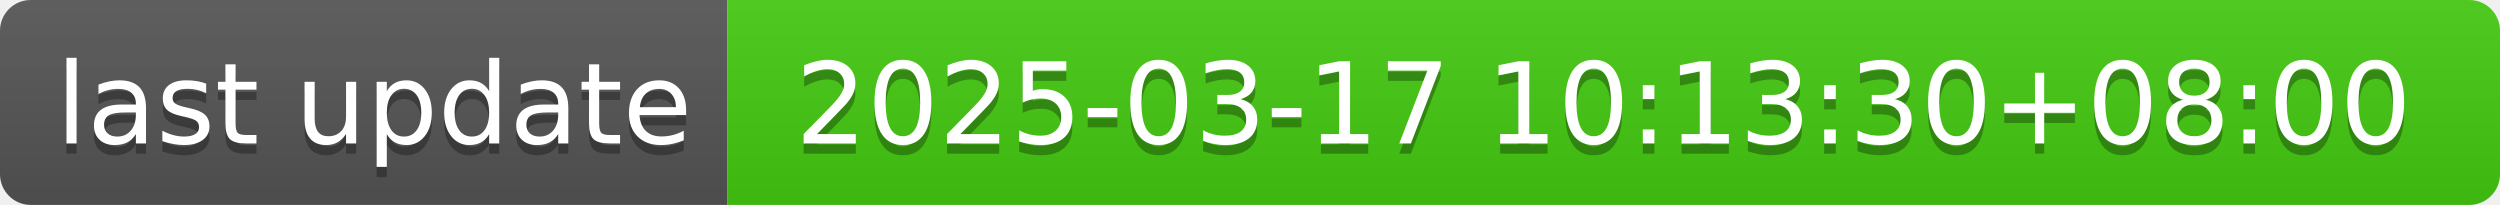
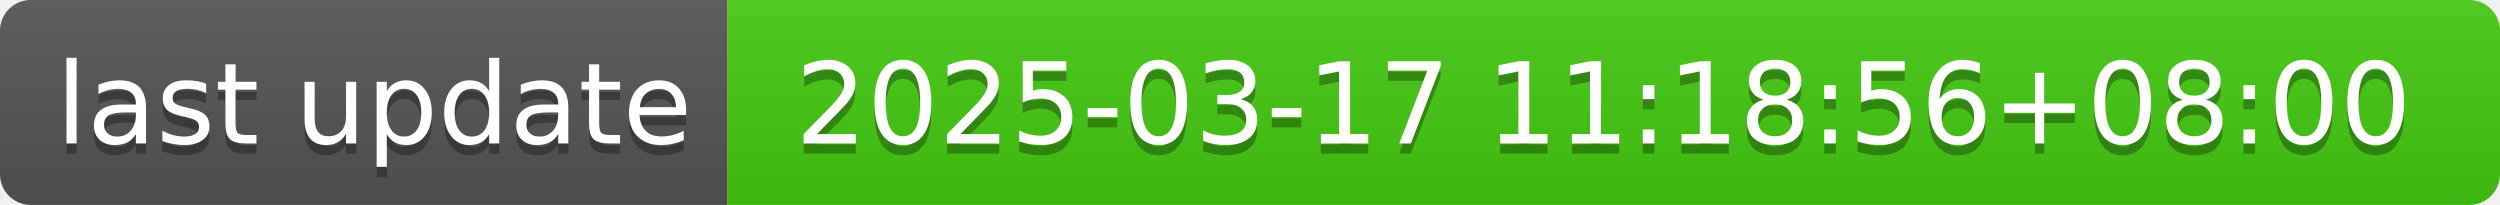
- <svg xmlns="http://www.w3.org/2000/svg" width="244" height="20" role="img" aria-label="last update: 2025-03-17 10:13:30+08:00">
+ <svg xmlns="http://www.w3.org/2000/svg" width="244" height="20" role="img" aria-label="last update: 2025-03-17 11:18:56+08:00">
  <linearGradient id="s" x2="0" y2="100%">
    <stop offset="0" stop-color="#bbb" stop-opacity=".1" />
    <stop offset="1" stop-opacity=".1" />
  </linearGradient>
  <clipPath id="r">
    <rect width="244" height="20" rx="3" fill="#fff" />
  </clipPath>
  <g clip-path="url(#r)">
    <rect width="71" height="20" fill="#555" />
    <rect x="71" width="173" height="20" fill="#4c1" />
    <rect width="244" height="20" fill="url(#s)" />
  </g>
  <g fill="#fff" text-anchor="middle" font-family="Verdana,Geneva,DejaVu Sans,sans-serif" text-rendering="geometricPrecision" font-size="110">
    <text aria-hidden="true" x="365" y="150" fill="#010101" fill-opacity=".3" transform="scale(.1)" textLength="610">last update</text>
    <text x="365" y="140" transform="scale(.1)" fill="#fff" textLength="610">last update</text>
-     <text aria-hidden="true" x="1565" y="150" fill="#010101" fill-opacity=".3" transform="scale(.1)" textLength="1630">2025-03-17 10:13:30+08:00</text>
-     <text x="1565" y="140" transform="scale(.1)" fill="#fff" textLength="1630">2025-03-17 10:13:30+08:00</text>
+     <text aria-hidden="true" x="1565" y="150" fill="#010101" fill-opacity=".3" transform="scale(.1)" textLength="1630">2025-03-17 11:18:56+08:00</text>
+     <text x="1565" y="140" transform="scale(.1)" fill="#fff" textLength="1630">2025-03-17 11:18:56+08:00</text>
  </g>
</svg>
